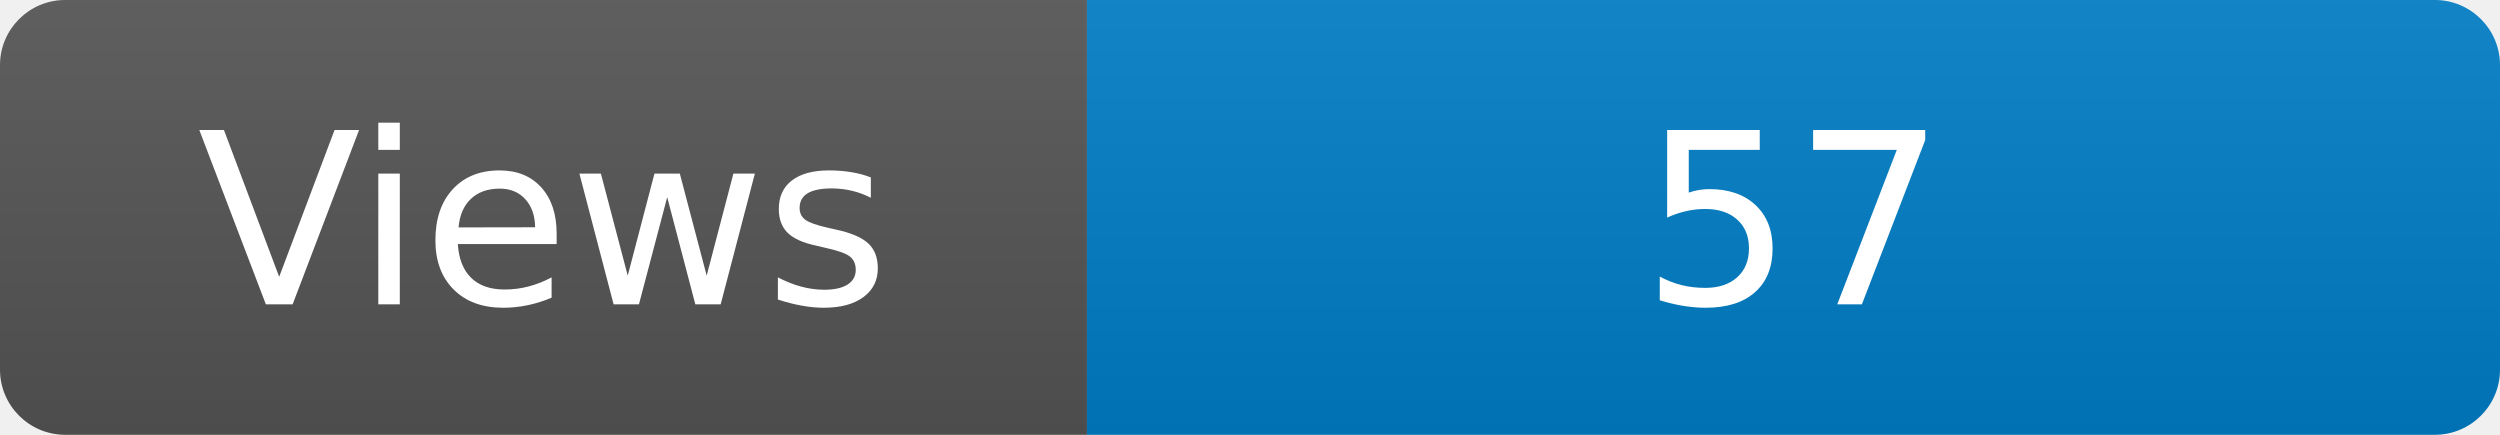
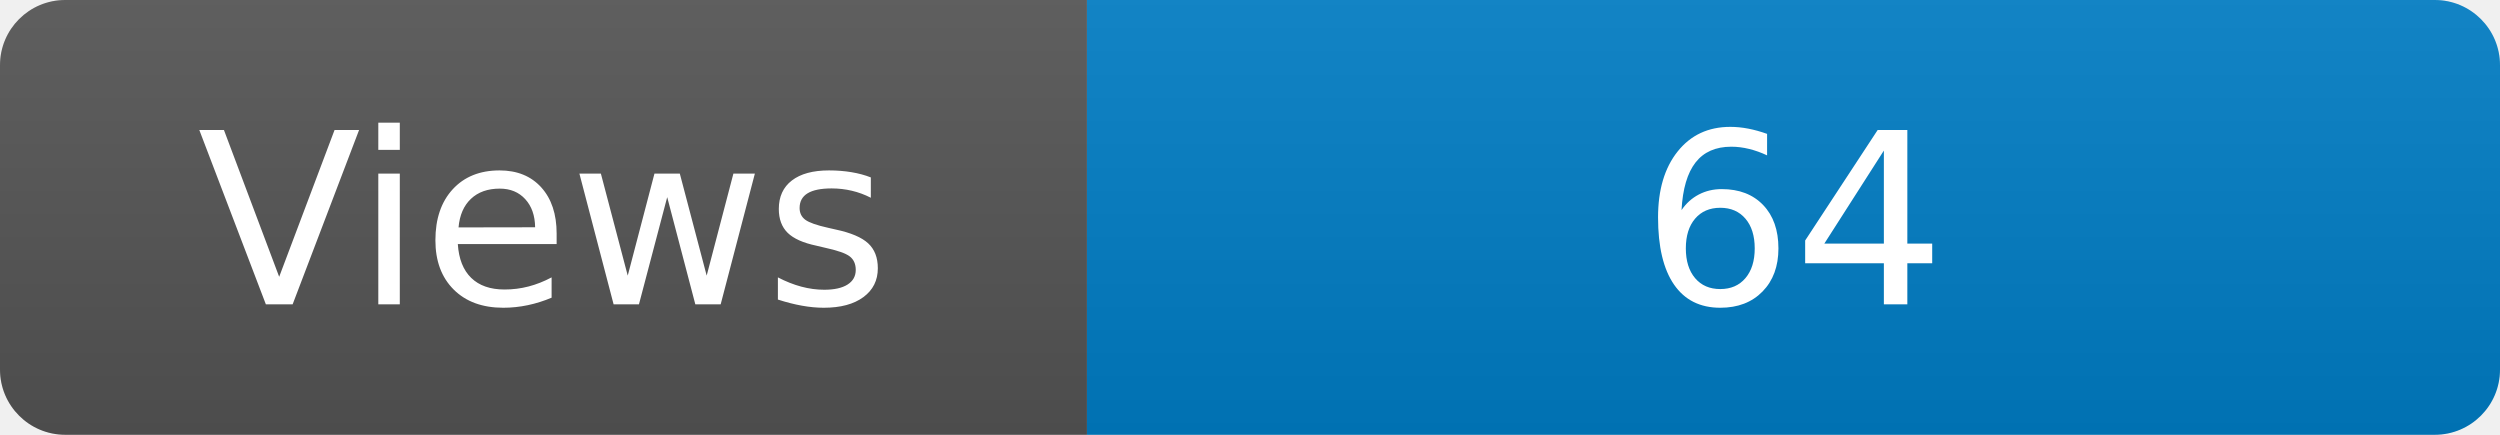
<svg xmlns="http://www.w3.org/2000/svg" width="115" height="20" role="img" aria-label="Maintained?: yes">
  <linearGradient id="s" x2="0" y2="100%">
    <stop offset="0" stop-color="#bbb" stop-opacity=".1" />
    <stop offset="1" stop-opacity=".1" />
  </linearGradient>
  <clipPath id="r">
    <rect width="115" height="20" rx="3" fill="#fff" />
  </clipPath>
  <g clip-path="url(#r)">
    <rect width="50" height="20" fill="#555" />
    <rect x="50" width="160" height="20" fill="#007ec6" />
    <rect width="115" height="20" fill="url(#s)" />
  </g>
  <g fill="#fff" text-anchor="middle" font-family="Verdana,Geneva,DejaVu Sans,sans-serif" font-size="110">
    <text x="250" y="140" transform="scale(.1)" fill="#fff">Views</text>
-     <text x="825" y="140" transform="scale(.1)" fill="#fff">57</text>
+     <text x="825" y="140" transform="scale(.1)" fill="#fff">64</text>
  </g>
</svg>
